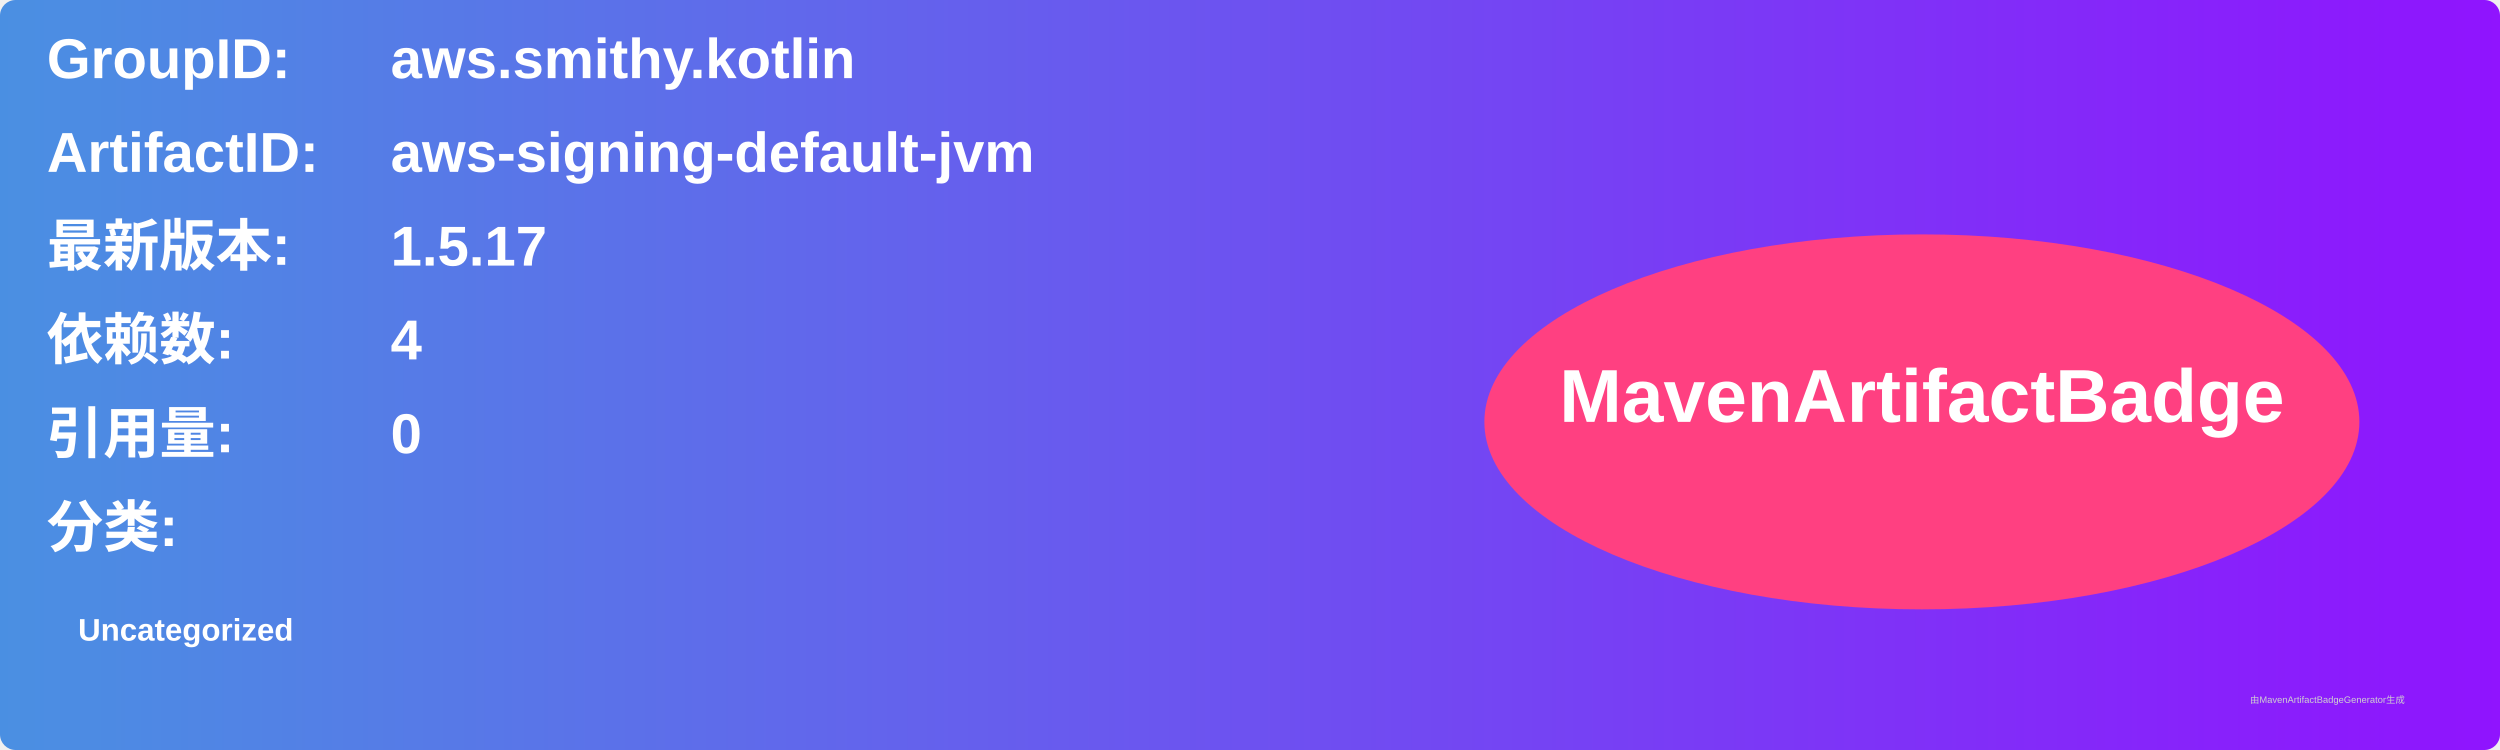
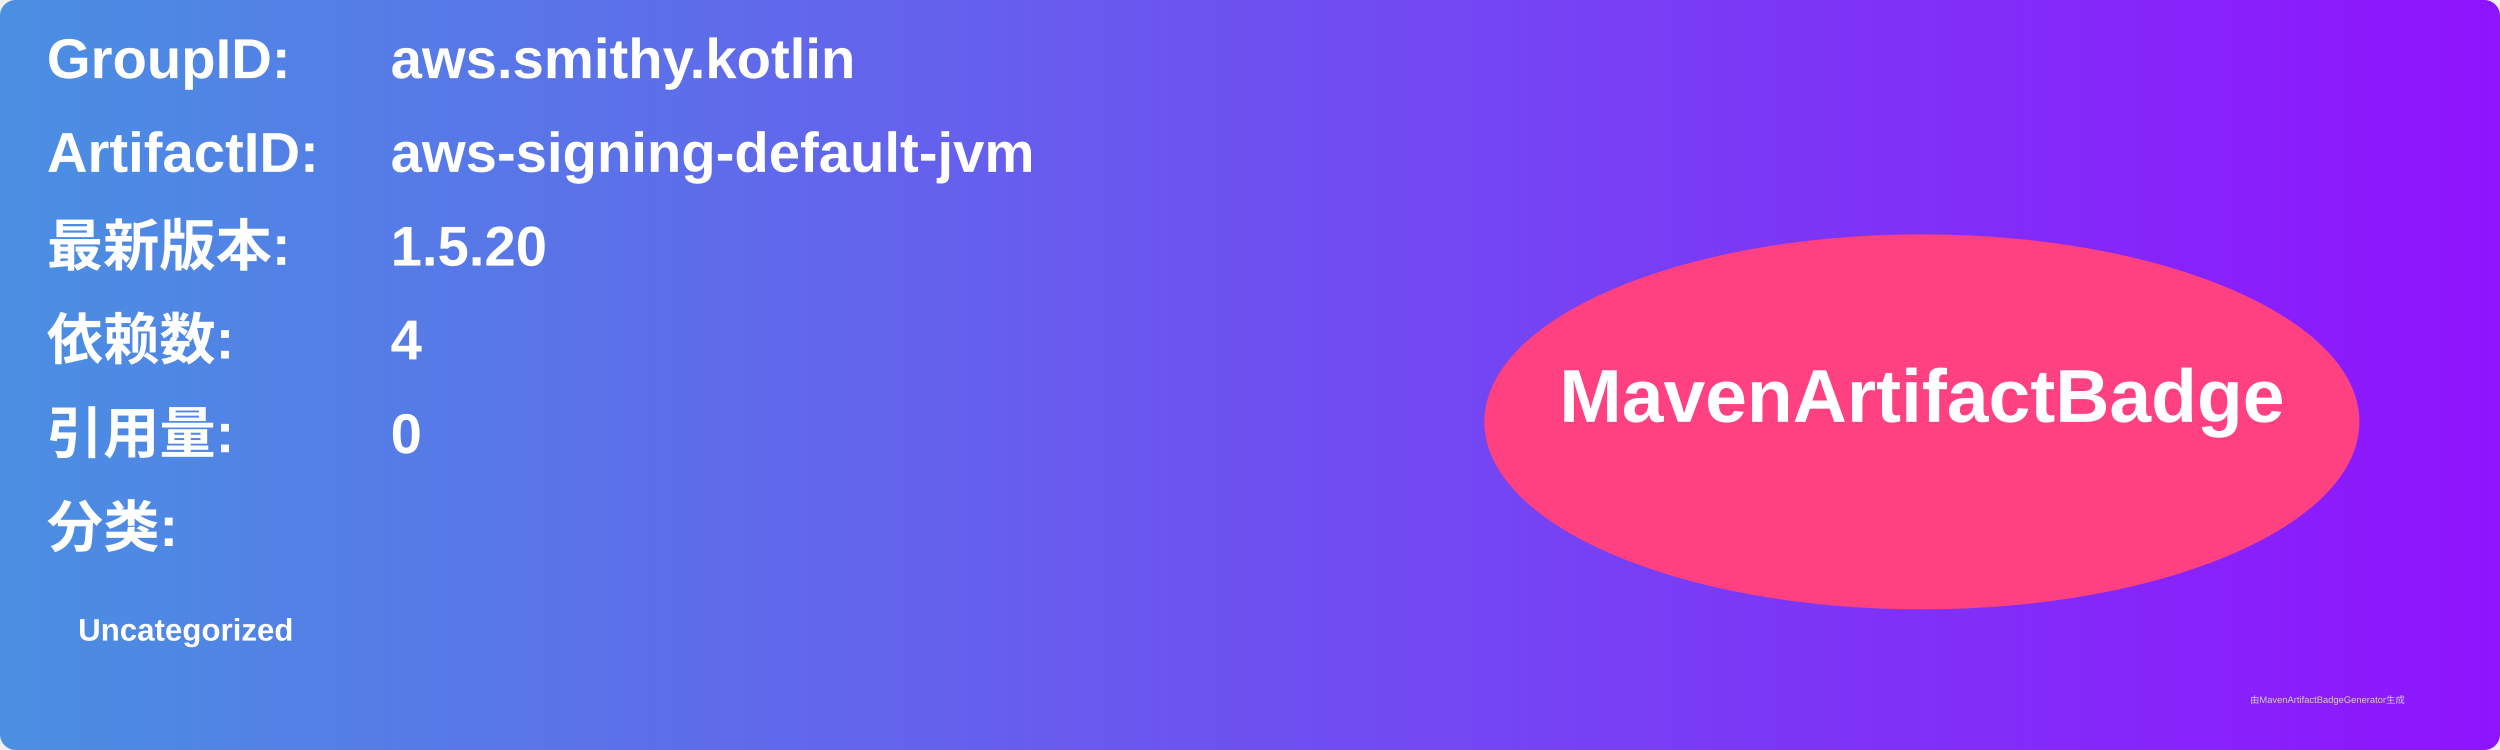
<svg xmlns="http://www.w3.org/2000/svg" width="800" height="240" viewBox="0 0 800 240">
  <linearGradient id="grad" x1="0%" y1="0%" x2="100%" y2="0%">
    <stop offset="0%" stop-color="#4a90e2" />
    <stop offset="100%" stop-color="#9013fe" />
  </linearGradient>
  <rect width="100%" height="100%" rx="5" ry="5" fill="url(#grad)" />
  <g transform="translate(15, 15)">
    <text x="0" y="10" font-family="Arial" font-size="18" fill="white" font-weight="bold" width="260">GroupID:</text>
    <text x="110" y="10" font-family="Arial" font-size="18" fill="white" font-weight="bold" width="460">aws.smithy.kotlin</text>
    <text x="0" y="40" font-family="Arial" font-size="18" fill="white" font-weight="bold" width="260">ArtifactID:</text>
    <text x="110" y="40" font-family="Arial" font-size="18" fill="white" font-weight="bold" width="460">aws-signing-default-jvm</text>
    <text x="0" y="70" font-family="Arial" font-size="18" fill="white" font-weight="bold">最新版本:</text>
    <text x="110" y="70" font-family="Arial" font-size="18" fill="white" font-weight="bold">
-       <tspan font-weight="bold">1.5.17</tspan>
+       <tspan font-weight="bold">1.5.20</tspan>
    </text>
    <text x="0" y="100" font-family="Arial" font-size="18" fill="white" font-weight="bold">依赖数: </text>
    <text x="110" y="100" font-family="Arial" font-size="18" fill="white">
      <tspan font-weight="bold">4</tspan>
    </text>
    <text x="0" y="130" font-family="Arial" font-size="18" fill="white" font-weight="bold">引用量: </text>
    <text x="110" y="130" font-family="Arial" font-size="18" fill="white">
      <tspan font-weight="bold">0</tspan>
    </text>
    <text x="0" y="160" font-family="Arial" font-size="18" fill="white" font-weight="bold">分类:</text>
    <text x="10" y="190" font-family="Arial" font-size="10" fill="white">
      <tspan font-weight="bold">Uncategorized</tspan>
    </text>
    <ellipse cx="600" cy="120" rx="140" ry="60" fill="#ff4081" />
    <text x="600" y="120" text-anchor="middle" font-family="Arial" font-size="24" fill="white" font-weight="bold">MavenArtifactBadge</text>
  </g>
  <text x="720" y="225" font-family="Arial" font-size="3" fill="#d0d0d0">由MavenArtifactBadgeGenerator生成</text>
</svg>
